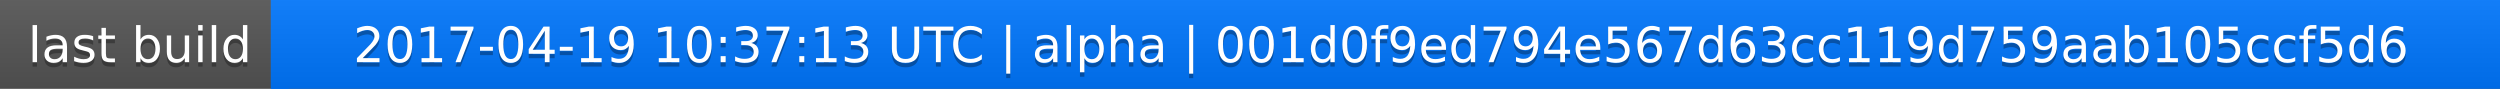
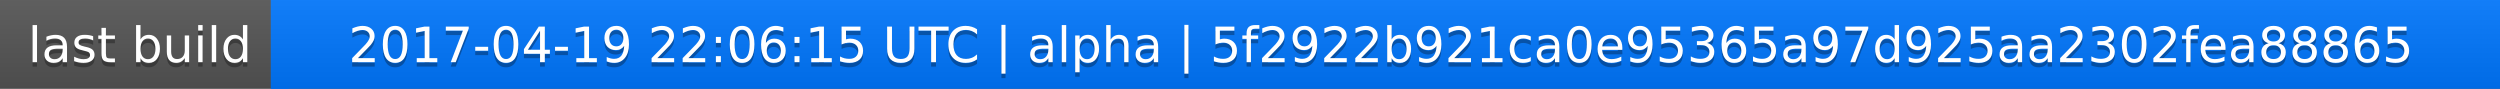
<svg xmlns="http://www.w3.org/2000/svg" width="563" height="20">
  <linearGradient id="a" x2="0" y2="100%">
    <stop offset="0" stop-color="#bbb" stop-opacity=".1" />
    <stop offset="1" stop-opacity=".1" />
  </linearGradient>
  <rect rx="0" width="563" height="20" fill="#555" />
  <rect rx="0" x="61" width="502" height="20" fill="#07f" />
  <path fill="#07f" d="M61 0h4v20h-4z" />
  <rect rx="0" width="563" height="20" fill="url(#a)" />
  <g fill="#fff" text-anchor="middle" font-family="DejaVu Sans,Verdana,Geneva,sans-serif" font-size="11">
    <text x="31.5" y="15" fill="#010101" fill-opacity=".3">last build</text>
    <text x="31.5" y="14">last build</text>
-     <text x="311" y="15" fill="#010101" fill-opacity=".3">2017-04-19 10:37:13 UTC | alpha | 001d0f9ed794e567d63cc119d759aab105ccf5d6</text>
-     <text x="311" y="14">2017-04-19 10:37:13 UTC | alpha | 001d0f9ed794e567d63cc119d759aab105ccf5d6</text>
+     <text x="311" y="15" fill="#010101" fill-opacity=".3">2017-04-19 22:06:15 UTC | alpha | 5f2922b921ca0e95365a97d925aa2302fea88865</text>
+     <text x="311" y="14">2017-04-19 22:06:15 UTC | alpha | 5f2922b921ca0e95365a97d925aa2302fea88865</text>
  </g>
</svg>
